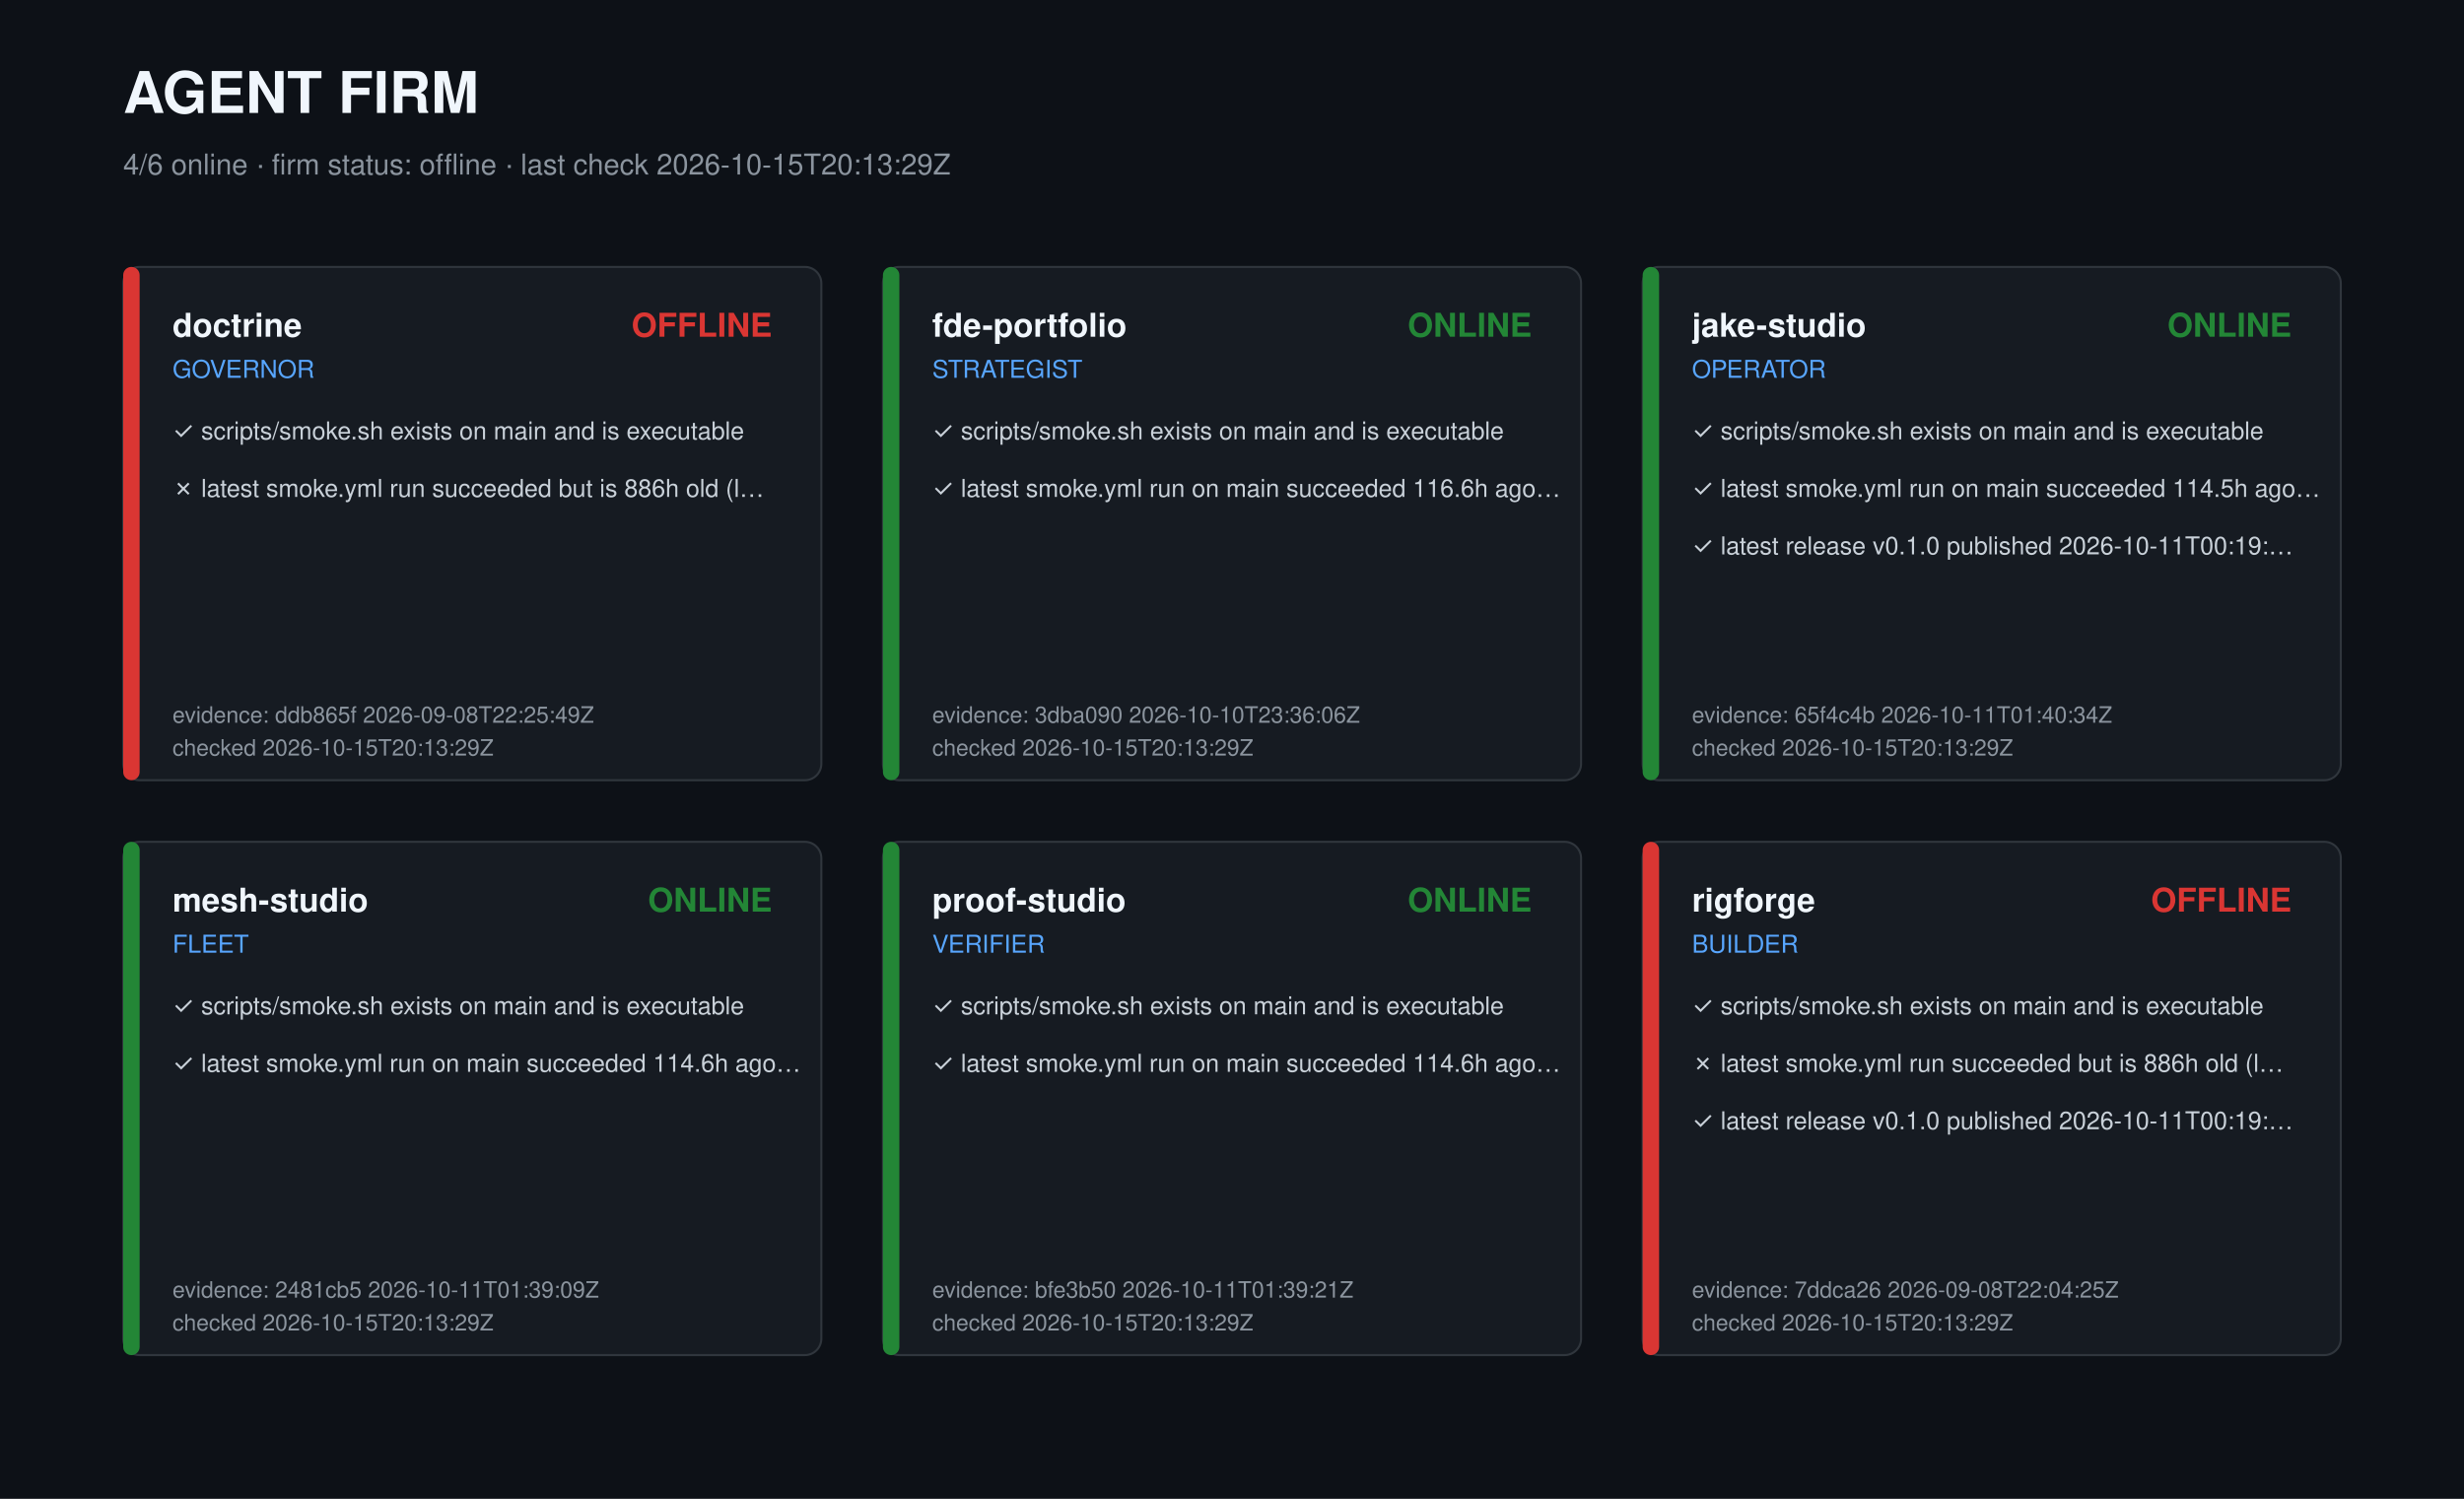
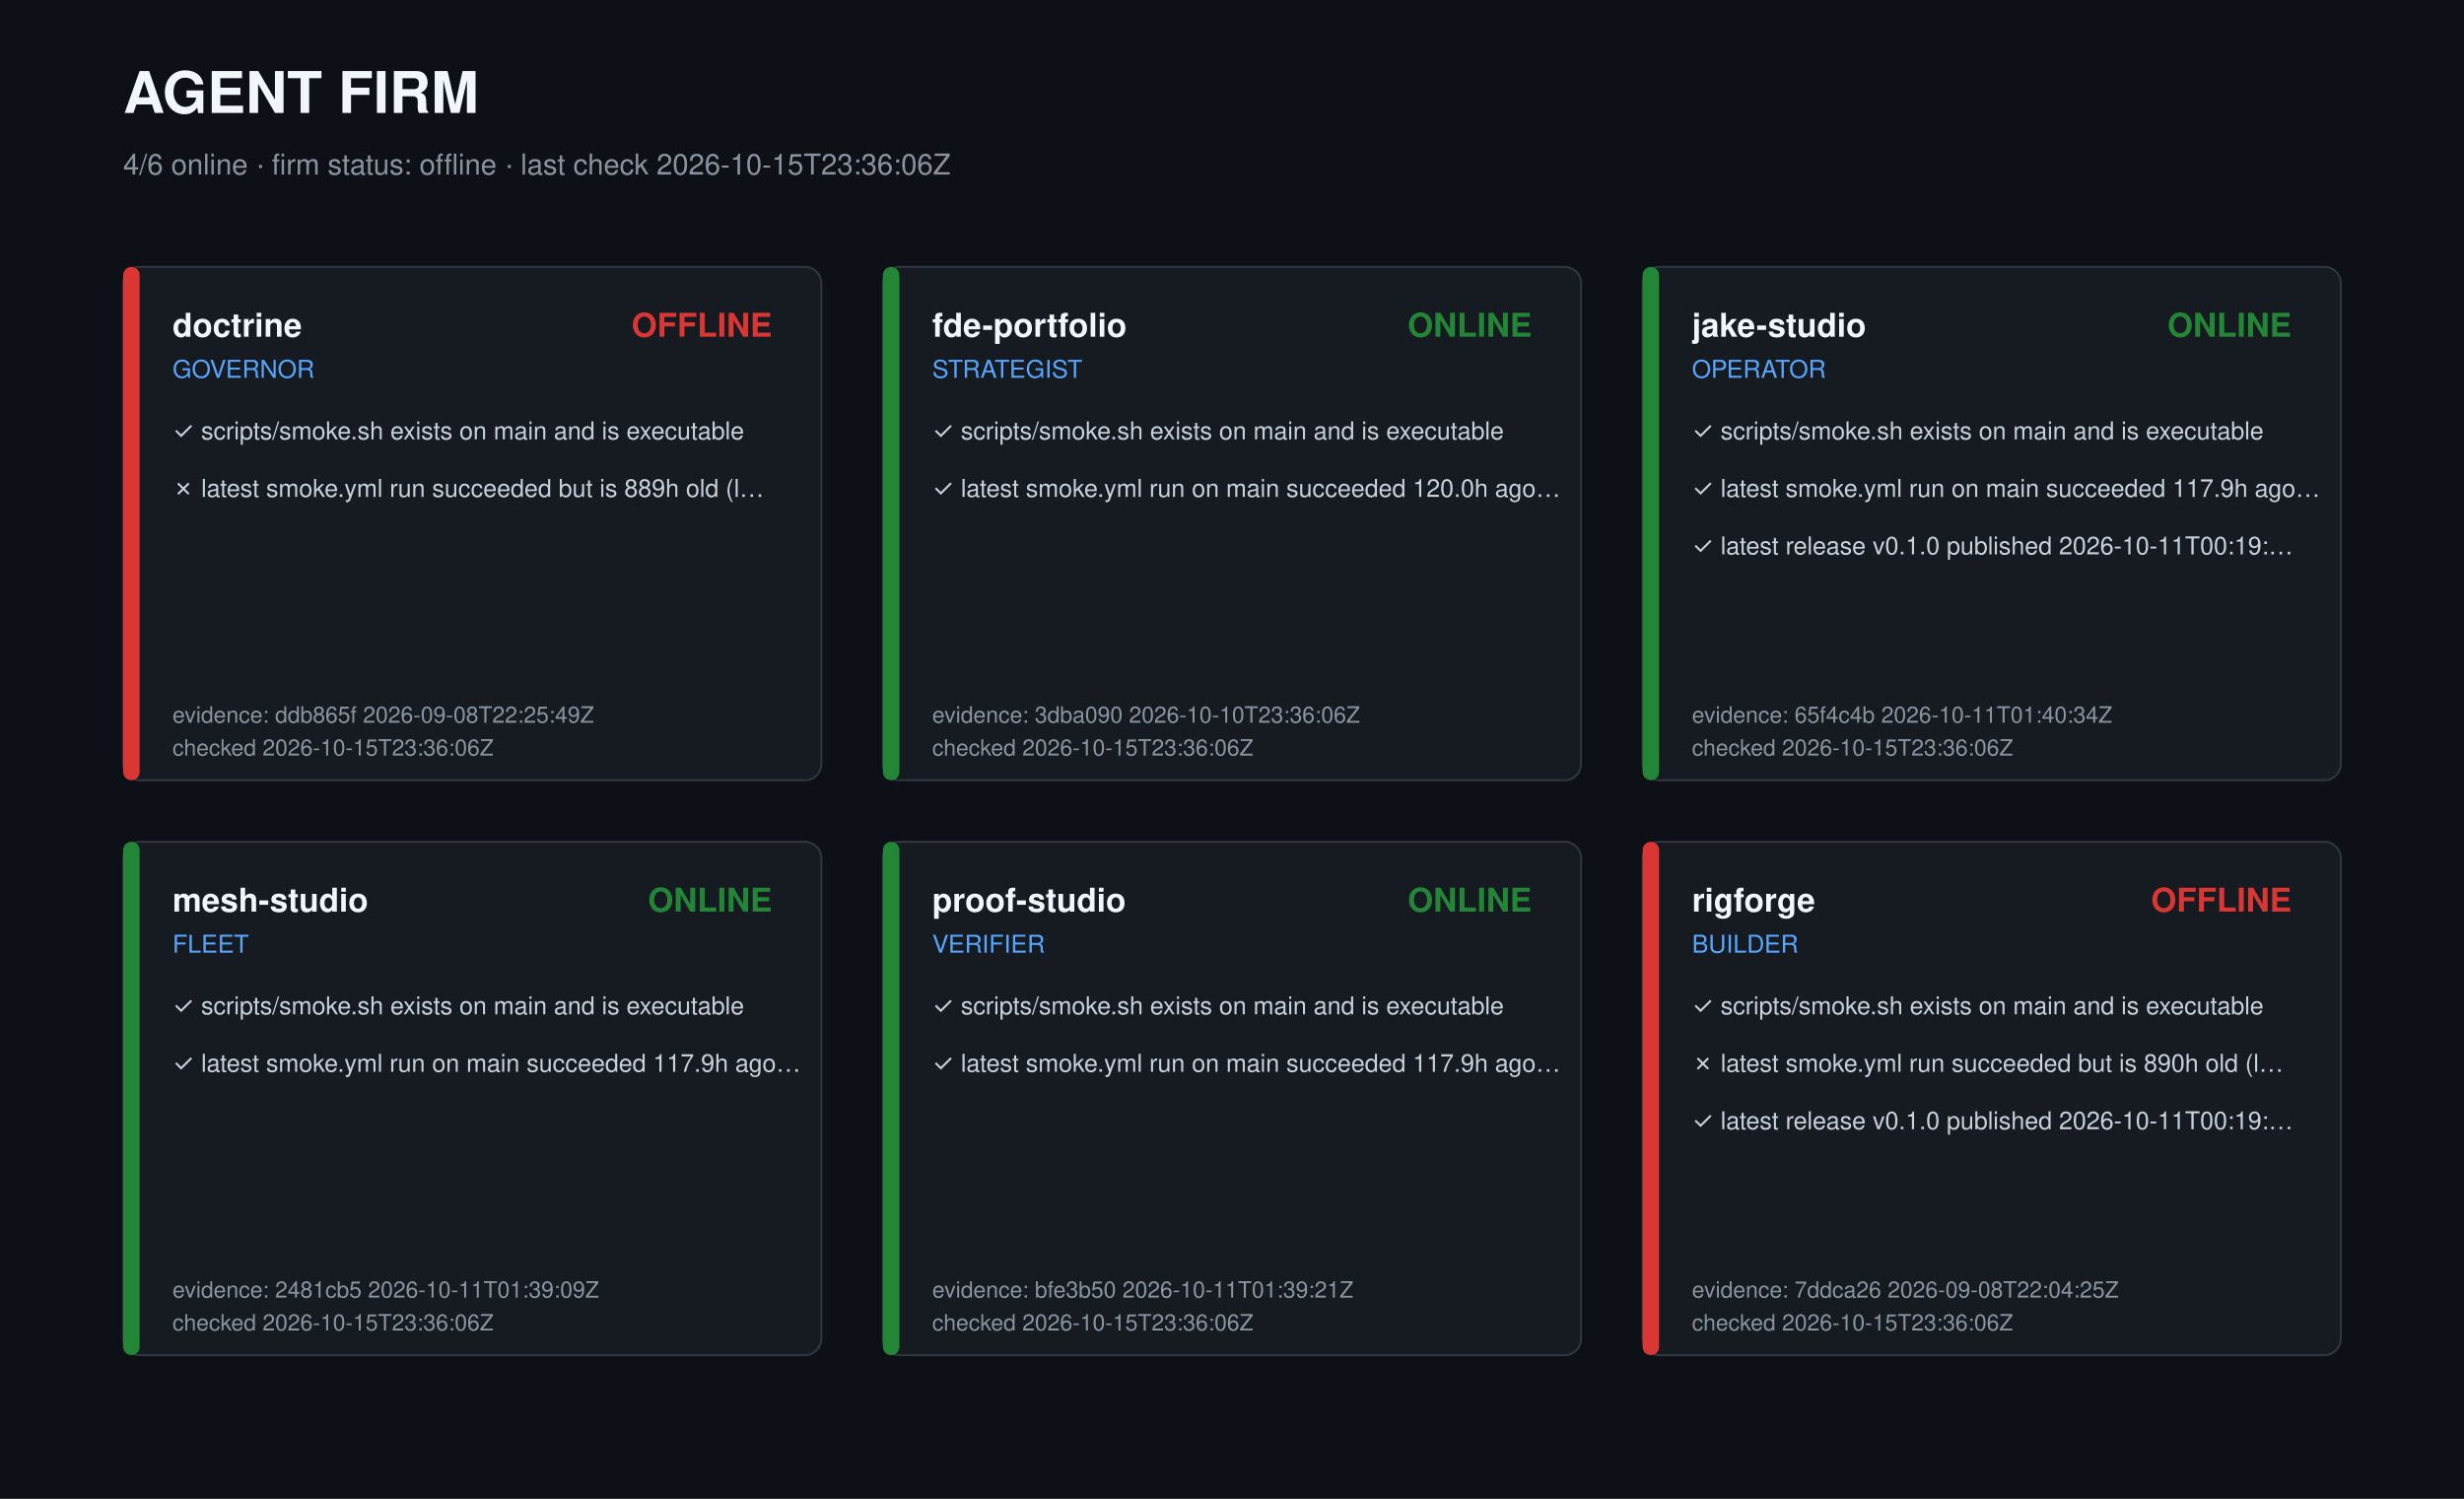
<svg xmlns="http://www.w3.org/2000/svg" width="1200" height="730" viewBox="0 0 1200 730" role="img" aria-label="Agent firm dashboard">
  <style>text{font-family:-apple-system,Segoe UI,Helvetica,Arial,sans-serif;fill:#c9d1d9}.t{font-size:28px;font-weight:700;fill:#f0f6fc}.s{font-size:14px;fill:#8b949e}.r{font-size:16px;font-weight:600;fill:#f0f6fc}.k{font-size:12px;fill:#58a6ff}.c{font-size:12px}.m{font-size:11px;fill:#8b949e}</style>
  <rect width="1200" height="730" fill="#0d1117" />
  <text class="t" x="60" y="55">AGENT FIRM</text>
-   <text class="s" x="60" y="85">4/6 online · firm status: offline · last check 2026-10-15T20:13:29Z</text>
+   <text class="s" x="60" y="85">4/6 online · firm status: offline · last check 2026-10-15T23:36:06Z</text>
  <g transform="translate(60,130)">
    <rect width="340" height="250" rx="8" fill="#161b22" stroke="#30363d" />
    <rect width="8" height="250" rx="4" fill="#da3633" />
    <text class="r" x="24" y="34">doctrine</text>
    <text class="k" x="24" y="54">GOVERNOR</text>
    <text class="r" x="316" y="34" text-anchor="end" fill="#da3633" style="fill:#da3633">OFFLINE</text>
    <text class="c" x="24" y="84">✓ scripts/smoke.sh exists on main and is executable</text>
-     <text class="c" x="24" y="112">✗ latest smoke.yml run succeeded but is 886h old (l…</text>
+     <text class="c" x="24" y="112">✗ latest smoke.yml run succeeded but is 889h old (l…</text>
    <text class="m" x="24" y="222">evidence: ddb865f 2026-09-08T22:25:49Z</text>
-     <text class="m" x="24" y="238">checked 2026-10-15T20:13:29Z</text>
+     <text class="m" x="24" y="238">checked 2026-10-15T23:36:06Z</text>
  </g>
  <g transform="translate(430,130)">
    <rect width="340" height="250" rx="8" fill="#161b22" stroke="#30363d" />
    <rect width="8" height="250" rx="4" fill="#238636" />
    <text class="r" x="24" y="34">fde-portfolio</text>
    <text class="k" x="24" y="54">STRATEGIST</text>
    <text class="r" x="316" y="34" text-anchor="end" fill="#238636" style="fill:#238636">ONLINE</text>
    <text class="c" x="24" y="84">✓ scripts/smoke.sh exists on main and is executable</text>
-     <text class="c" x="24" y="112">✓ latest smoke.yml run on main succeeded 116.6h ago…</text>
+     <text class="c" x="24" y="112">✓ latest smoke.yml run on main succeeded 120.0h ago…</text>
    <text class="m" x="24" y="222">evidence: 3dba090 2026-10-10T23:36:06Z</text>
-     <text class="m" x="24" y="238">checked 2026-10-15T20:13:29Z</text>
+     <text class="m" x="24" y="238">checked 2026-10-15T23:36:06Z</text>
  </g>
  <g transform="translate(800,130)">
    <rect width="340" height="250" rx="8" fill="#161b22" stroke="#30363d" />
    <rect width="8" height="250" rx="4" fill="#238636" />
    <text class="r" x="24" y="34">jake-studio</text>
    <text class="k" x="24" y="54">OPERATOR</text>
    <text class="r" x="316" y="34" text-anchor="end" fill="#238636" style="fill:#238636">ONLINE</text>
    <text class="c" x="24" y="84">✓ scripts/smoke.sh exists on main and is executable</text>
-     <text class="c" x="24" y="112">✓ latest smoke.yml run on main succeeded 114.5h ago…</text>
+     <text class="c" x="24" y="112">✓ latest smoke.yml run on main succeeded 117.9h ago…</text>
    <text class="c" x="24" y="140">✓ latest release v0.1.0 published 2026-10-11T00:19:…</text>
    <text class="m" x="24" y="222">evidence: 65f4c4b 2026-10-11T01:40:34Z</text>
-     <text class="m" x="24" y="238">checked 2026-10-15T20:13:29Z</text>
+     <text class="m" x="24" y="238">checked 2026-10-15T23:36:06Z</text>
  </g>
  <g transform="translate(60,410)">
    <rect width="340" height="250" rx="8" fill="#161b22" stroke="#30363d" />
    <rect width="8" height="250" rx="4" fill="#238636" />
    <text class="r" x="24" y="34">mesh-studio</text>
    <text class="k" x="24" y="54">FLEET</text>
    <text class="r" x="316" y="34" text-anchor="end" fill="#238636" style="fill:#238636">ONLINE</text>
    <text class="c" x="24" y="84">✓ scripts/smoke.sh exists on main and is executable</text>
-     <text class="c" x="24" y="112">✓ latest smoke.yml run on main succeeded 114.6h ago…</text>
+     <text class="c" x="24" y="112">✓ latest smoke.yml run on main succeeded 117.9h ago…</text>
    <text class="m" x="24" y="222">evidence: 2481cb5 2026-10-11T01:39:09Z</text>
-     <text class="m" x="24" y="238">checked 2026-10-15T20:13:29Z</text>
+     <text class="m" x="24" y="238">checked 2026-10-15T23:36:06Z</text>
  </g>
  <g transform="translate(430,410)">
    <rect width="340" height="250" rx="8" fill="#161b22" stroke="#30363d" />
    <rect width="8" height="250" rx="4" fill="#238636" />
    <text class="r" x="24" y="34">proof-studio</text>
    <text class="k" x="24" y="54">VERIFIER</text>
    <text class="r" x="316" y="34" text-anchor="end" fill="#238636" style="fill:#238636">ONLINE</text>
    <text class="c" x="24" y="84">✓ scripts/smoke.sh exists on main and is executable</text>
-     <text class="c" x="24" y="112">✓ latest smoke.yml run on main succeeded 114.6h ago…</text>
+     <text class="c" x="24" y="112">✓ latest smoke.yml run on main succeeded 117.9h ago…</text>
    <text class="m" x="24" y="222">evidence: bfe3b50 2026-10-11T01:39:21Z</text>
-     <text class="m" x="24" y="238">checked 2026-10-15T20:13:29Z</text>
+     <text class="m" x="24" y="238">checked 2026-10-15T23:36:06Z</text>
  </g>
  <g transform="translate(800,410)">
    <rect width="340" height="250" rx="8" fill="#161b22" stroke="#30363d" />
    <rect width="8" height="250" rx="4" fill="#da3633" />
    <text class="r" x="24" y="34">rigforge</text>
    <text class="k" x="24" y="54">BUILDER</text>
    <text class="r" x="316" y="34" text-anchor="end" fill="#da3633" style="fill:#da3633">OFFLINE</text>
    <text class="c" x="24" y="84">✓ scripts/smoke.sh exists on main and is executable</text>
-     <text class="c" x="24" y="112">✗ latest smoke.yml run succeeded but is 886h old (l…</text>
+     <text class="c" x="24" y="112">✗ latest smoke.yml run succeeded but is 890h old (l…</text>
    <text class="c" x="24" y="140">✓ latest release v0.1.0 published 2026-10-11T00:19:…</text>
    <text class="m" x="24" y="222">evidence: 7ddca26 2026-09-08T22:04:25Z</text>
-     <text class="m" x="24" y="238">checked 2026-10-15T20:13:29Z</text>
+     <text class="m" x="24" y="238">checked 2026-10-15T23:36:06Z</text>
  </g>
</svg>
